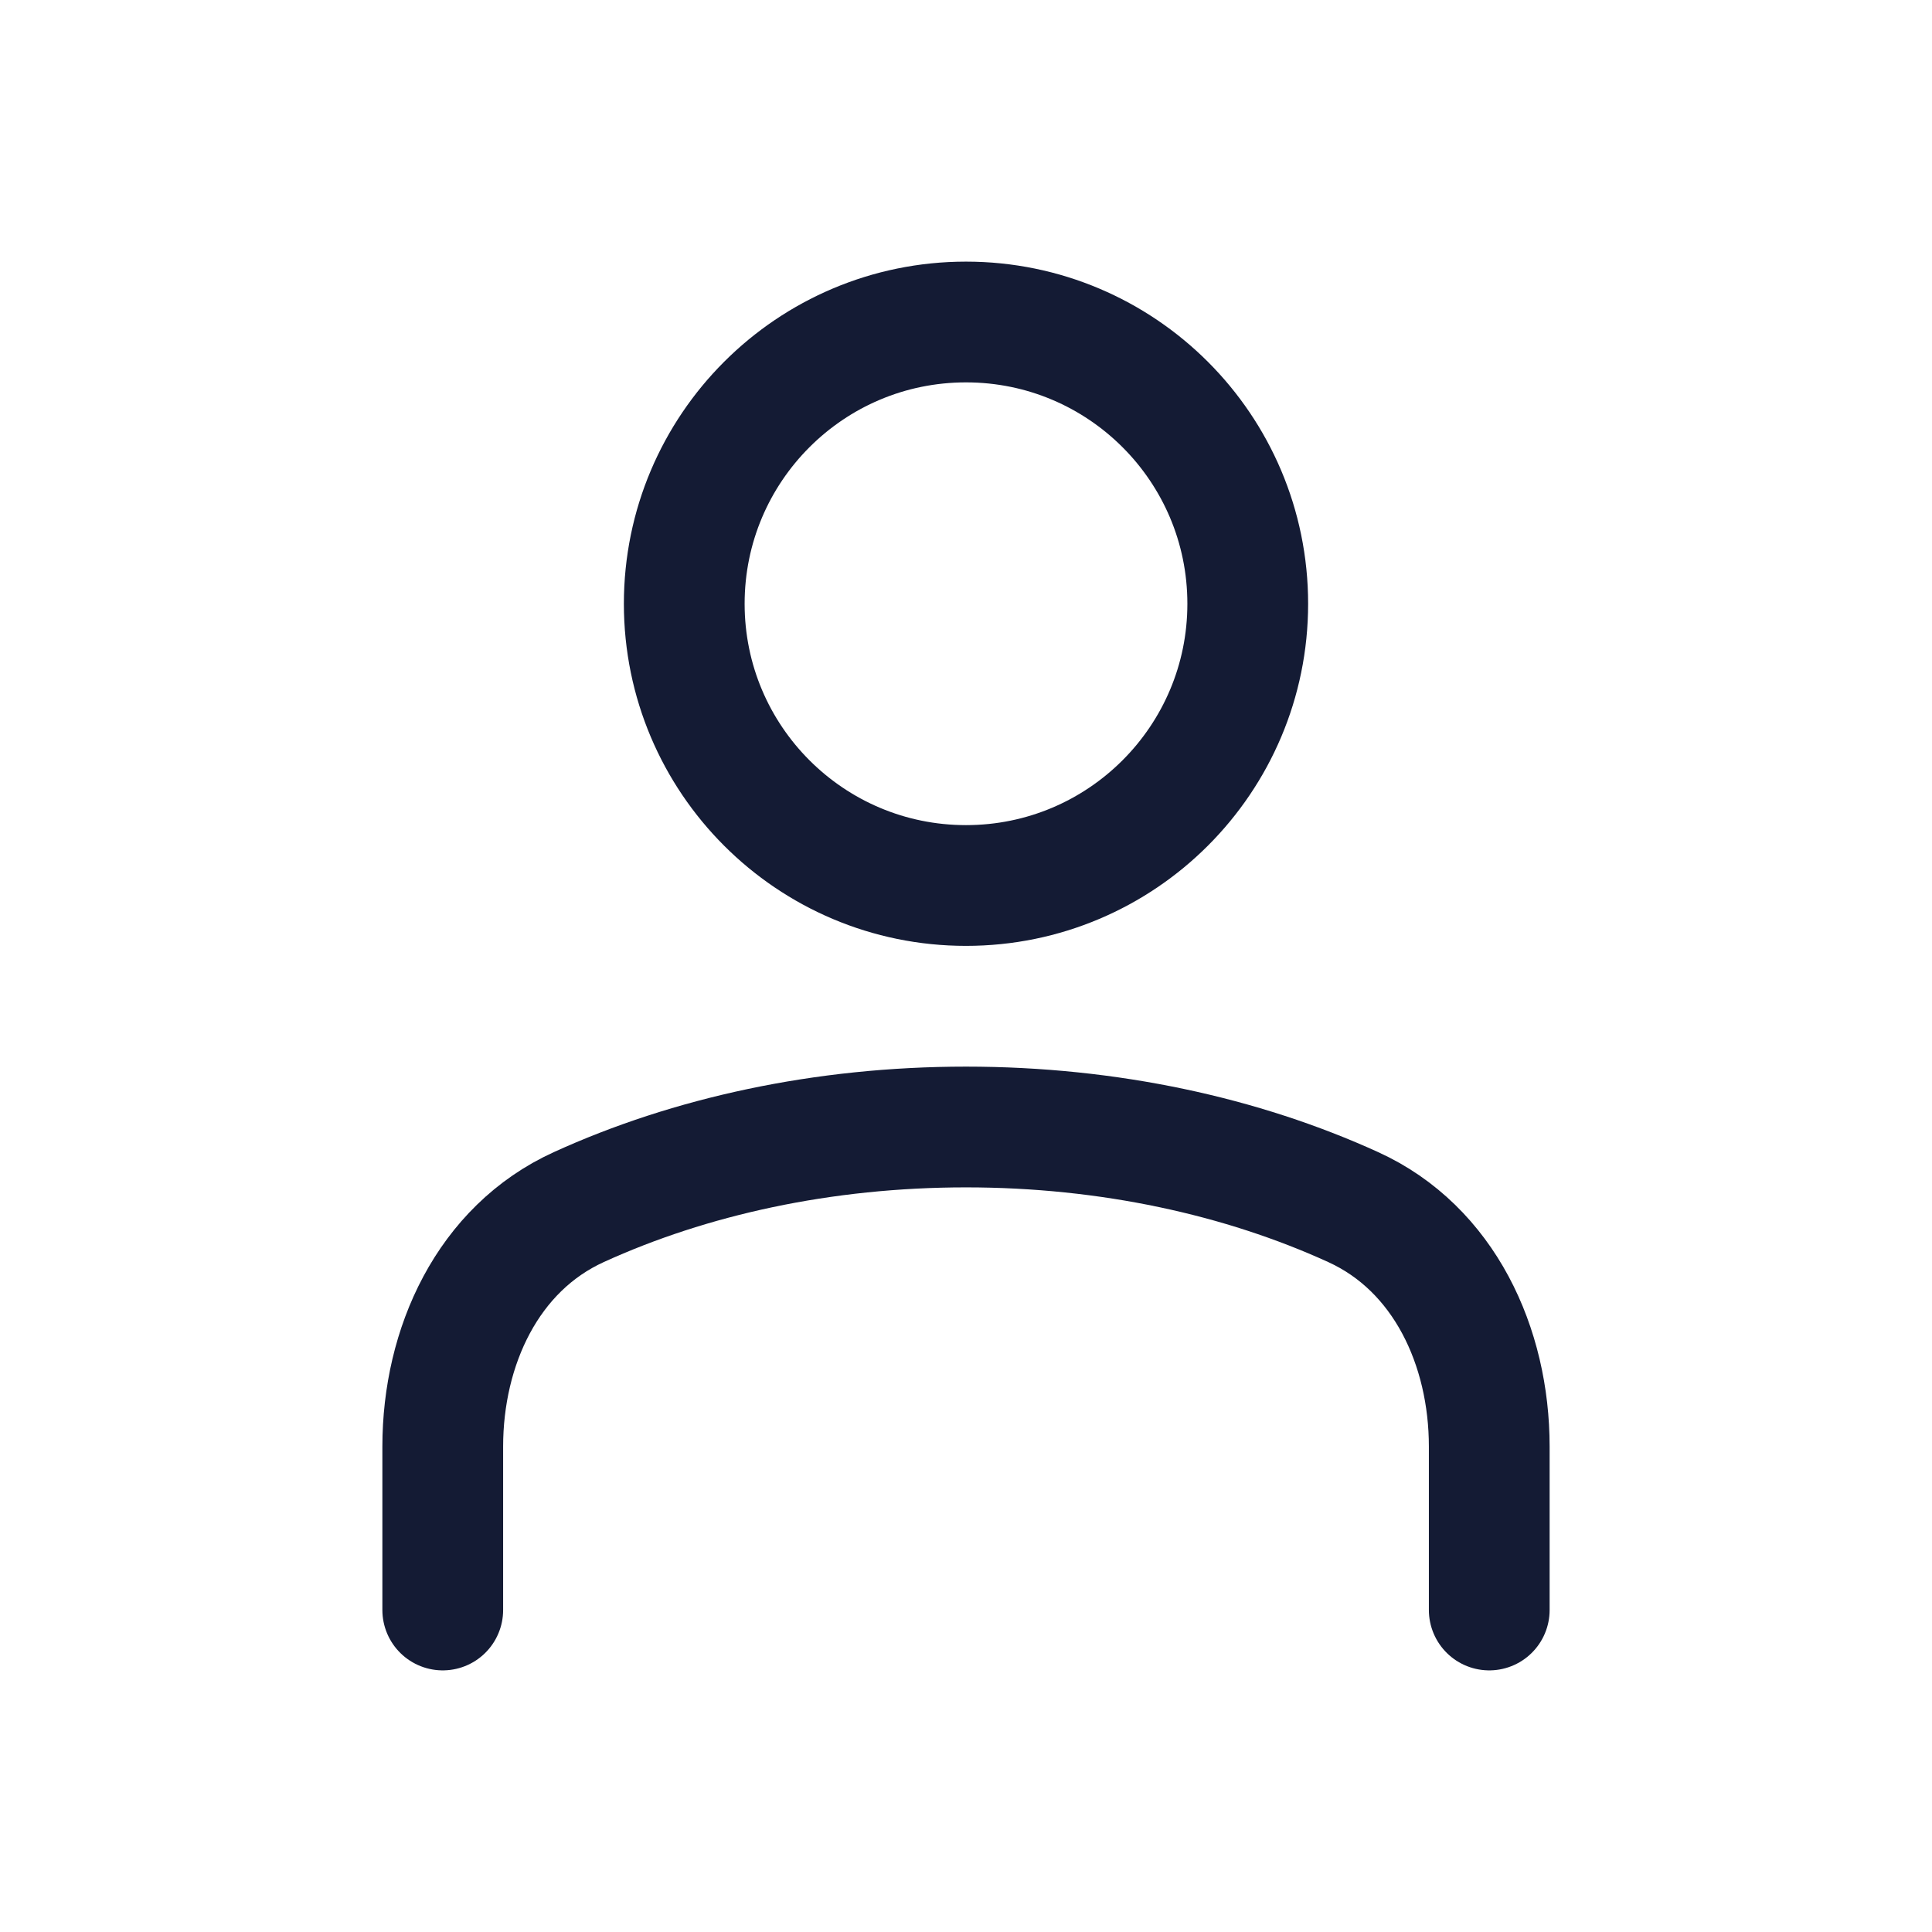
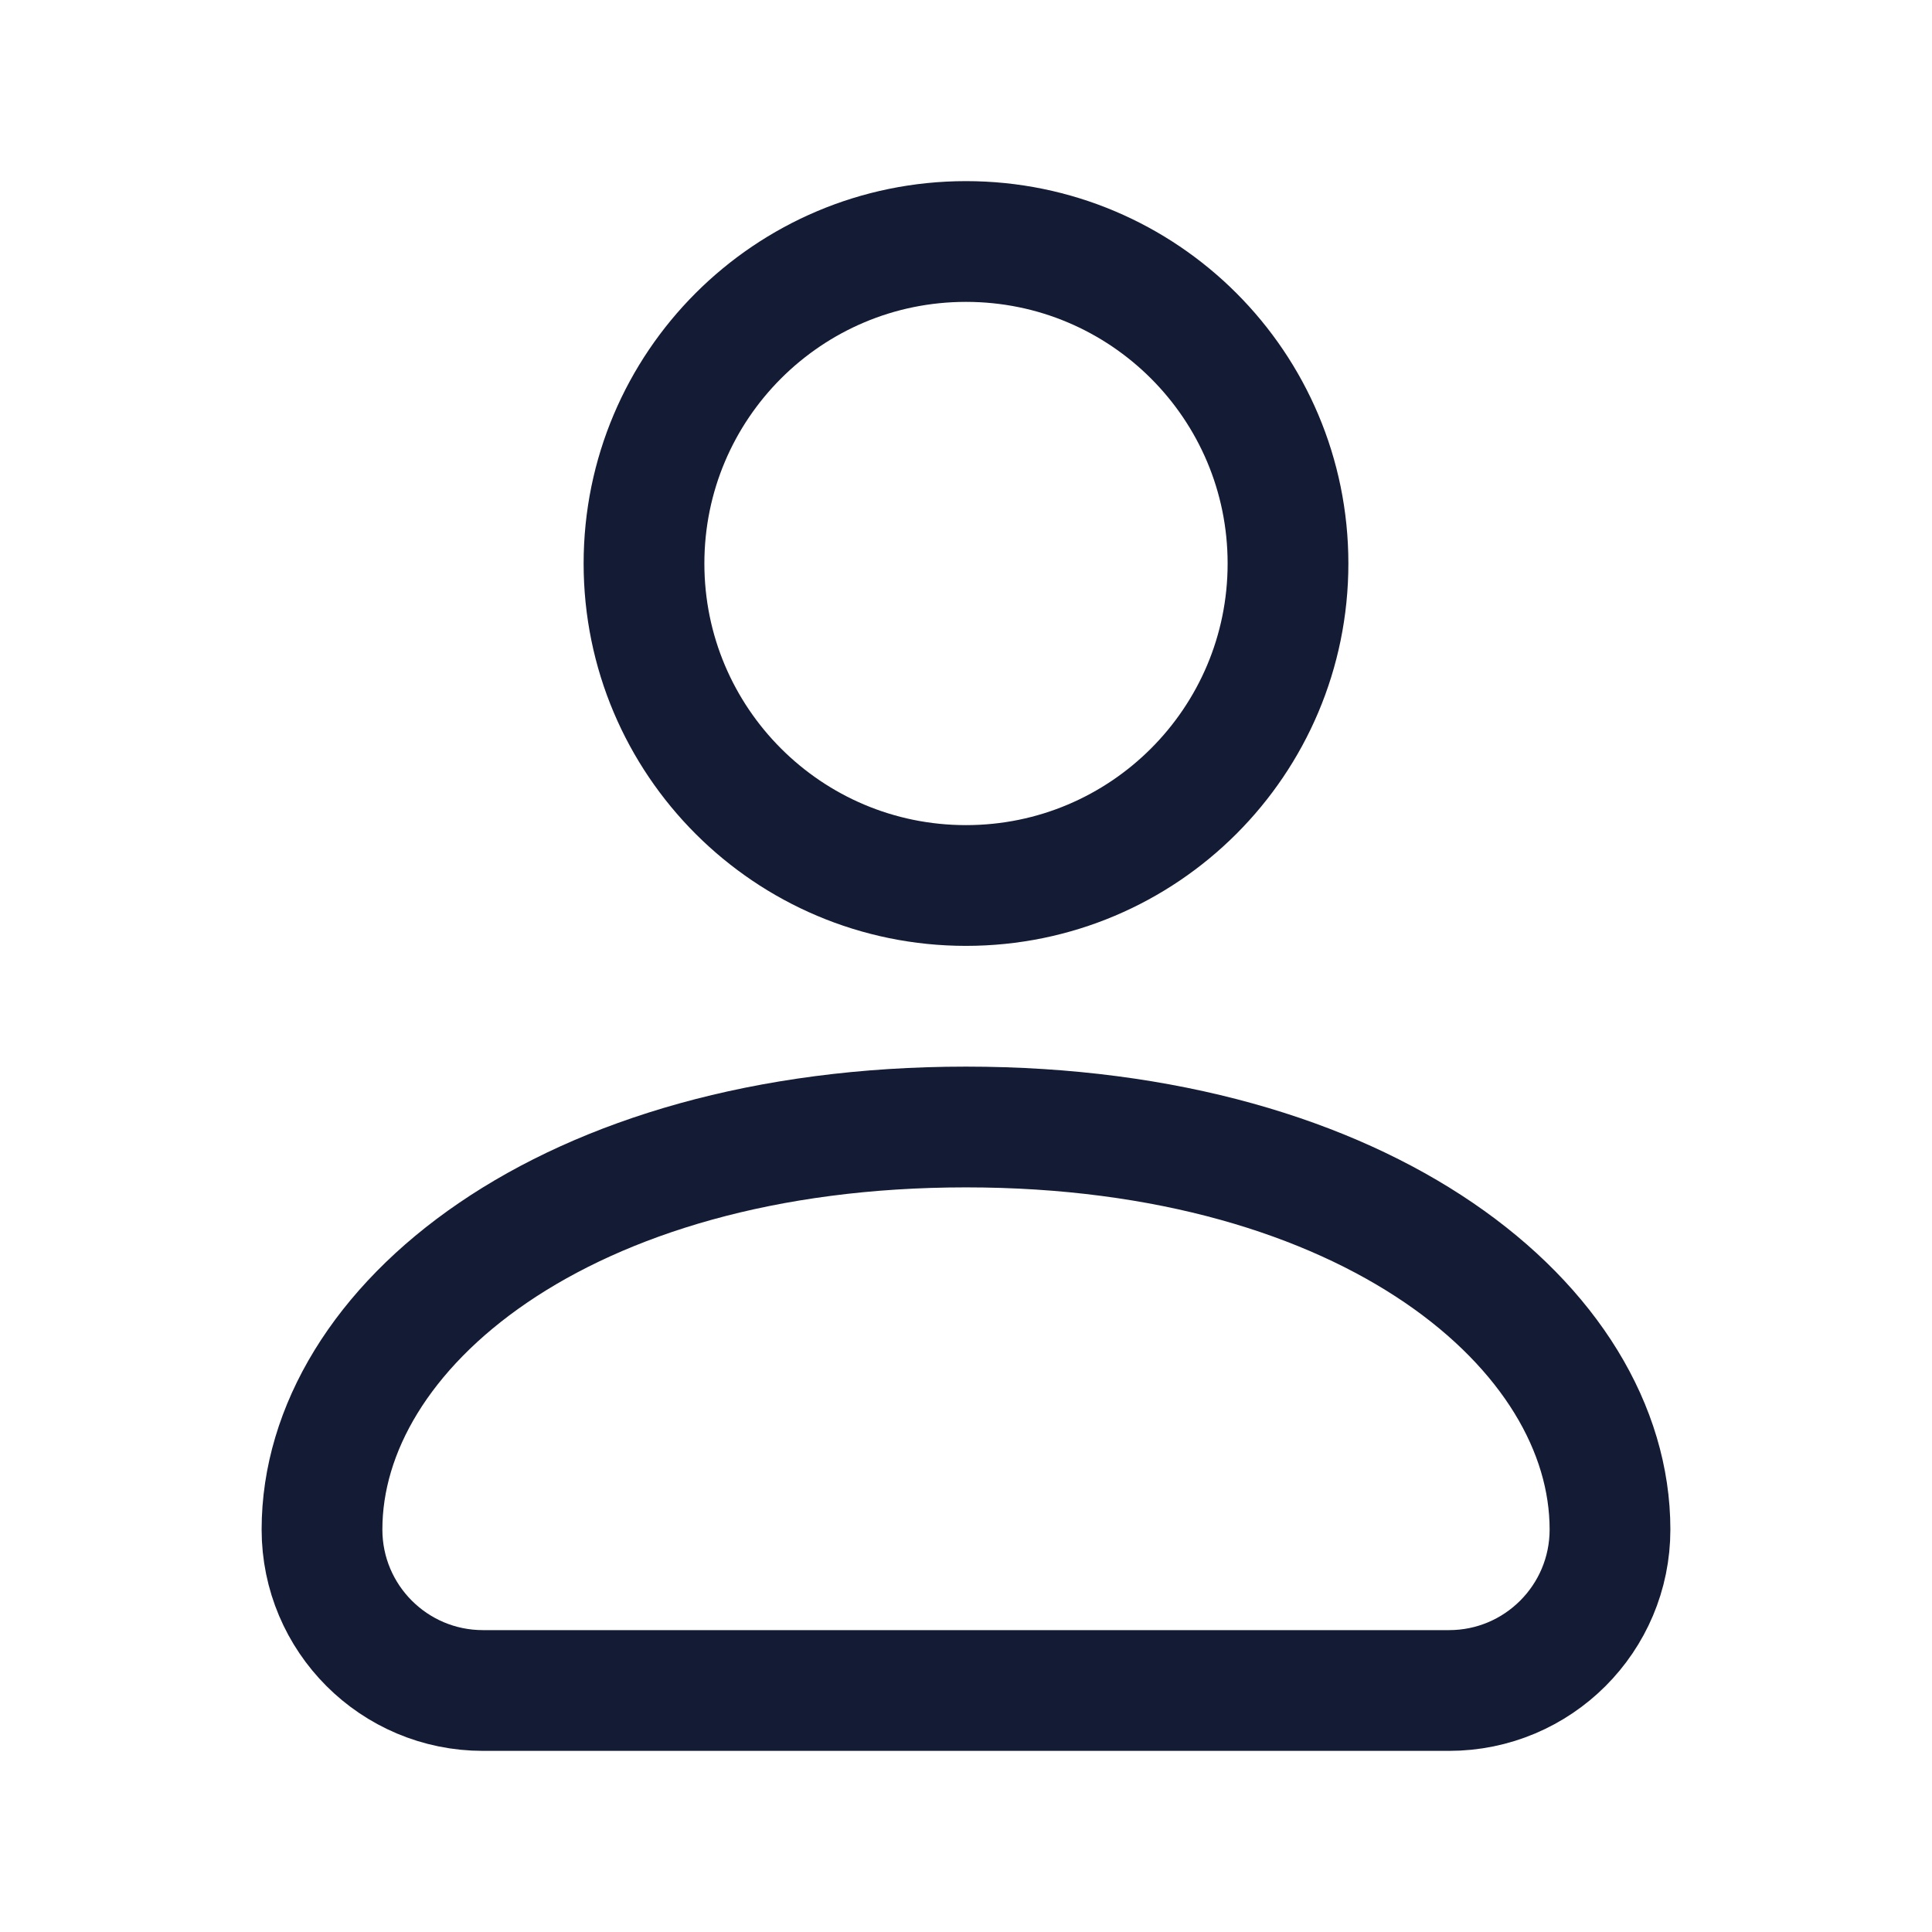
<svg xmlns="http://www.w3.org/2000/svg" width="24" height="24" viewBox="0 0 24 24" fill="none">
-   <path d="M18.5 20V17.97C18.5 16.728 17.941 15.51 16.81 14.995C15.431 14.366 13.778 14 12 14C10.222 14 8.569 14.366 7.19 14.995C6.059 15.51 5.5 16.728 5.5 17.97V20" stroke="#141B34" stroke-width="1.5" stroke-linecap="round" stroke-linejoin="round" />
-   <circle cx="12" cy="7.5" r="3.5" stroke="#141B34" stroke-width="1.5" stroke-linecap="round" stroke-linejoin="round" />
+   <circle cx="12" cy="7" r="4" stroke="#141B34" stroke-width="1.5" stroke-linecap="round" stroke-linejoin="round" />
+   <path d="M12 14C7 14 4 16.5 4 19C4 20.105 4.895 21 6 21H18C19.105 21 20 20.105 20 19C20 16.5 17 14 12 14Z" stroke="#141B34" stroke-width="1.5" stroke-linecap="round" stroke-linejoin="round" />
</svg>
